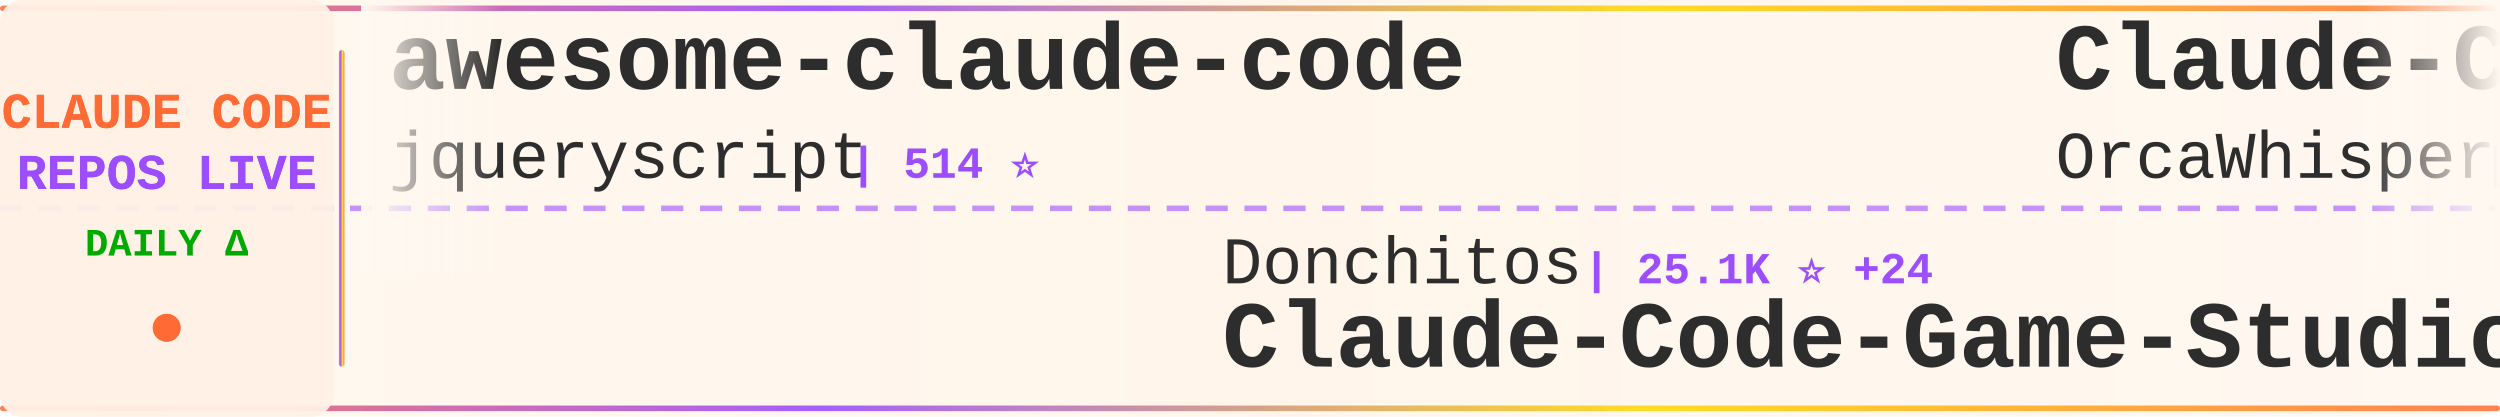
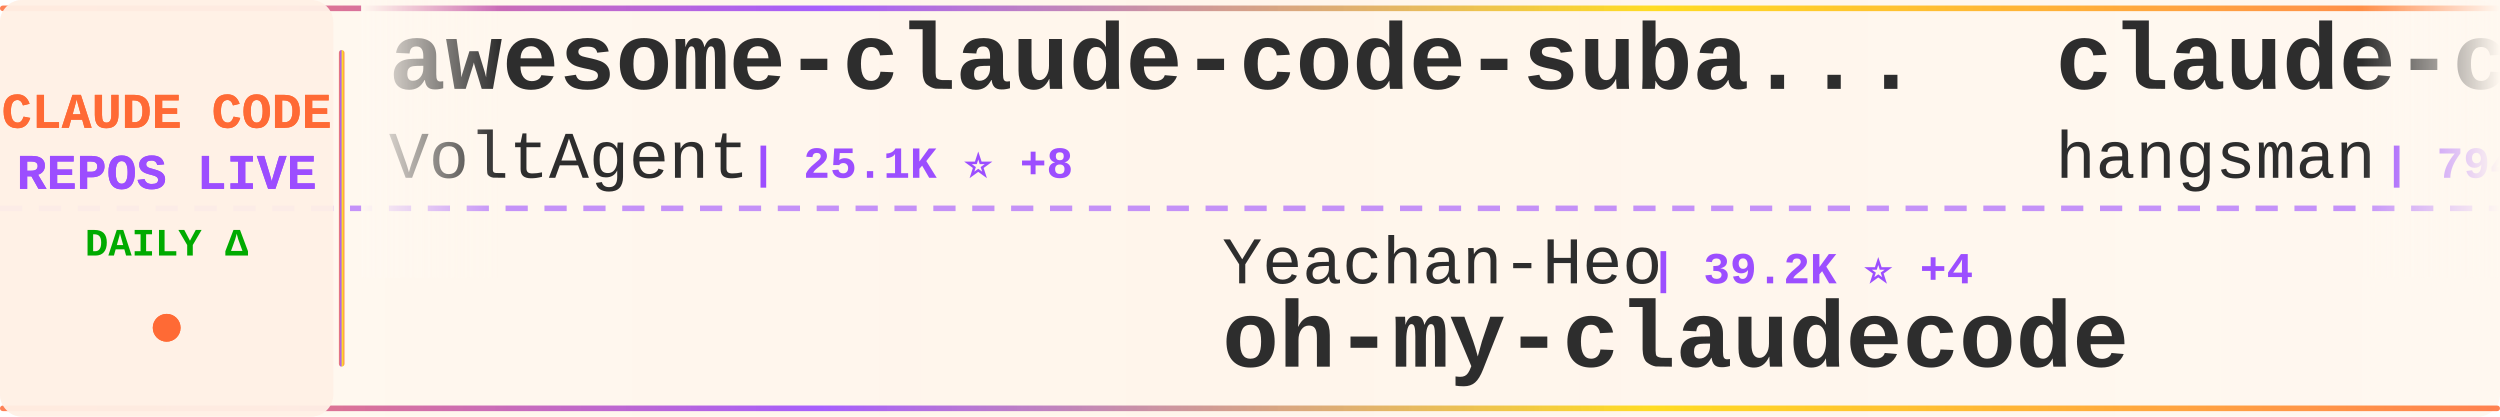
<svg xmlns="http://www.w3.org/2000/svg" width="900" height="150">
  <defs>
    <linearGradient id="tickerBg" x1="0%" y1="0%" x2="100%" y2="0%">
      <stop offset="0%" style="stop-color:#fff8f0;stop-opacity:0.98" />
      <stop offset="50%" style="stop-color:#fff5eb;stop-opacity:1" />
      <stop offset="100%" style="stop-color:#fff8f0;stop-opacity:0.98" />
    </linearGradient>
    <linearGradient id="borderGrad" x1="0%" y1="0%" x2="100%" y2="0%">
      <stop offset="0%" style="stop-color:#FF6B35;stop-opacity:0.85">
        <animate attributeName="stop-opacity" values="0.85;1;0.85" dur="2s" repeatCount="indefinite" />
      </stop>
      <stop offset="33%" style="stop-color:#9C4EFF;stop-opacity:0.9">
        <animate attributeName="stop-opacity" values="0.9;1;0.9" dur="2.2s" repeatCount="indefinite" />
      </stop>
      <stop offset="66%" style="stop-color:#FFD700;stop-opacity:0.85">
        <animate attributeName="stop-opacity" values="0.85;1;0.85" dur="1.8s" repeatCount="indefinite" />
      </stop>
      <stop offset="100%" style="stop-color:#FF6B35;stop-opacity:0.85">
        <animate attributeName="stop-opacity" values="0.85;1;0.85" dur="2s" repeatCount="indefinite" />
      </stop>
    </linearGradient>
    <filter id="textGlow">
      <feGaussianBlur stdDeviation="0.15" result="coloredBlur" />
      <feMerge>
        <feMergeNode in="coloredBlur" />
        <feMergeNode in="SourceGraphic" />
      </feMerge>
    </filter>
    <filter id="metricGlow">
      <feGaussianBlur stdDeviation="0.2" result="coloredBlur" />
      <feMerge>
        <feMergeNode in="coloredBlur" />
        <feMergeNode in="SourceGraphic" />
      </feMerge>
    </filter>
    <linearGradient id="leftFade" x1="0%" y1="0%" x2="100%" y2="0%">
      <stop offset="0%" style="stop-color:#fff8f0;stop-opacity:1" />
      <stop offset="100%" style="stop-color:#fff8f0;stop-opacity:0" />
    </linearGradient>
    <linearGradient id="rightFade" x1="0%" y1="0%" x2="100%" y2="0%">
      <stop offset="0%" style="stop-color:#fff8f0;stop-opacity:0" />
      <stop offset="100%" style="stop-color:#fff8f0;stop-opacity:1" />
    </linearGradient>
  </defs>
  <rect width="900" height="150" fill="url(#tickerBg)" rx="8" />
  <rect x="0" y="2" width="900" height="2" fill="url(#borderGrad)" rx="1" />
  <rect x="0" y="146" width="900" height="2" fill="url(#borderGrad)" rx="1" />
  <line x1="0" y1="75" x2="900" y2="75" stroke="#9C4EFF" stroke-width="2" stroke-dasharray="8 6" opacity="0.6" />
  <rect x="0" y="0" width="120" height="150" fill="#fff0e6" opacity="0.95" rx="8" />
  <text x="60" y="46" font-family="'Courier New', monospace" font-size="18" font-weight="bold" fill="#FF6B35" text-anchor="middle" filter="url(#textGlow)">
    CLAUDE CODE
  </text>
  <text x="60" y="68" font-family="'Courier New', monospace" font-size="18" font-weight="bold" fill="#9C4EFF" text-anchor="middle" filter="url(#textGlow)">
    REPOS LIVE
  </text>
  <text x="60" y="92" font-family="'Courier New', monospace" font-size="14" font-weight="bold" fill="#00aa00" text-anchor="middle">
    DAILY Δ
  </text>
  <circle cx="60" cy="118" r="5" fill="#FF6B35" filter="url(#metricGlow)">
    <animate attributeName="r" values="4;6;4" dur="1.5s" repeatCount="indefinite" />
    <animate attributeName="opacity" values="0.6;1;0.6" dur="1.5s" repeatCount="indefinite" />
  </circle>
  <rect x="122" y="18" width="2" height="114" fill="url(#borderGrad)" rx="1" />
  <clipPath id="tickerClip">
    <rect x="130" y="0" width="770" height="150" />
  </clipPath>
  <g clip-path="url(#tickerClip)">
    <g id="tickerItems">
      <animateTransform attributeName="transform" attributeType="XML" type="translate" from="0 0" to="-3000 0" dur="54s" repeatCount="indefinite" />
      <g transform="translate(0, 0)">
-         <text x="140" y="32" font-family="'Courier New', monospace" font-size="34" font-weight="bold" fill="#2d2d2d">awesome-claude-code</text>
-         <text x="140" y="64" font-family="'Courier New', monospace" font-size="24" font-weight="normal" fill="#2d2d2d" opacity="1.0">jqueryscript</text>
-         <text x="306" y="64" font-family="'Courier New', monospace" font-size="16" font-weight="bold" fill="#9C4EFF"> | 514 ⭐</text>
+         <text x="140" y="32" font-family="'Courier New', monospace" font-size="34" font-weight="bold" fill="#2d2d2d">awesome-claude-code-suba...</text>
+         <text x="140" y="64" font-family="'Courier New', monospace" font-size="24" font-weight="normal" fill="#2d2d2d" opacity="1.0">VoltAgent</text>
+         <text x="270" y="64" font-family="'Courier New', monospace" font-size="16" font-weight="bold" fill="#9C4EFF"> | 25.1K ⭐ +8</text>
      </g>
      <g transform="translate(300, 0)">
-         <text x="140" y="102" font-family="'Courier New', monospace" font-size="24" font-weight="normal" fill="#2d2d2d" opacity="1.0">Donchitos</text>
-         <text x="270" y="102" font-family="'Courier New', monospace" font-size="16" font-weight="bold" fill="#9C4EFF"> | 25.1K ⭐ +24</text>
-         <text x="140" y="132" font-family="'Courier New', monospace" font-size="34" font-weight="bold" fill="#2d2d2d">Claude-Code-Game-Studios</text>
+         <text x="140" y="102" font-family="'Courier New', monospace" font-size="24" font-weight="normal" fill="#2d2d2d" opacity="1.0">Yeachan-Heo</text>
+         <text x="294" y="102" font-family="'Courier New', monospace" font-size="16" font-weight="bold" fill="#9C4EFF"> | 39.2K ⭐ +4</text>
+         <text x="140" y="132" font-family="'Courier New', monospace" font-size="34" font-weight="bold" fill="#2d2d2d">oh-my-claudecode</text>
      </g>
      <g transform="translate(600, 0)">
-         <text x="140" y="32" font-family="'Courier New', monospace" font-size="34" font-weight="bold" fill="#2d2d2d">Claude-Code</text>
-         <text x="140" y="64" font-family="'Courier New', monospace" font-size="24" font-weight="normal" fill="#2d2d2d" opacity="1.0">OrcaWhisper</text>
-         <text x="294" y="64" font-family="'Courier New', monospace" font-size="16" font-weight="bold" fill="#9C4EFF"> | 96 ⭐</text>
+         <text x="140" y="32" font-family="'Courier New', monospace" font-size="34" font-weight="bold" fill="#2d2d2d">claude-code-source</text>
+         <text x="140" y="64" font-family="'Courier New', monospace" font-size="24" font-weight="normal" fill="#2d2d2d" opacity="1.0">hangsman</text>
+         <text x="258" y="64" font-family="'Courier New', monospace" font-size="16" font-weight="bold" fill="#9C4EFF"> | 794 ⭐</text>
      </g>
      <g transform="translate(900, 0)">
-         <text x="140" y="102" font-family="'Courier New', monospace" font-size="24" font-weight="normal" fill="#2d2d2d" opacity="1.0">pengchengneo</text>
-         <text x="306" y="102" font-family="'Courier New', monospace" font-size="16" font-weight="bold" fill="#9C4EFF"> | 1.8K ⭐ +1</text>
+         <text x="140" y="102" font-family="'Courier New', monospace" font-size="24" font-weight="normal" fill="#2d2d2d" opacity="1.0">huangserva</text>
+         <text x="282" y="102" font-family="'Courier New', monospace" font-size="16" font-weight="bold" fill="#9C4EFF"> | 628 ⭐</text>
+         <text x="140" y="132" font-family="'Courier New', monospace" font-size="34" font-weight="bold" fill="#2d2d2d">claude-code-cli</text>
+       </g>
+       <g transform="translate(1200, 0)">
+         <text x="140" y="32" font-family="'Courier New', monospace" font-size="34" font-weight="bold" fill="#2d2d2d">claude-code-proxy</text>
+         <text x="140" y="64" font-family="'Courier New', monospace" font-size="24" font-weight="normal" fill="#2d2d2d" opacity="1.0">fuergaosi233</text>
+         <text x="306" y="64" font-family="'Courier New', monospace" font-size="16" font-weight="bold" fill="#9C4EFF"> | 2.8K ⭐ +1</text>
+       </g>
+       <g transform="translate(1500, 0)">
+         <text x="140" y="102" font-family="'Courier New', monospace" font-size="24" font-weight="normal" fill="#2d2d2d" opacity="1.0">Pimzino</text>
+         <text x="246" y="102" font-family="'Courier New', monospace" font-size="16" font-weight="bold" fill="#9C4EFF"> | 3.9K ⭐</text>
+         <text x="140" y="132" font-family="'Courier New', monospace" font-size="34" font-weight="bold" fill="#2d2d2d">claude-code-spec-workflo...</text>
+       </g>
+       <g transform="translate(1800, 0)">
+         <text x="140" y="32" font-family="'Courier New', monospace" font-size="34" font-weight="bold" fill="#2d2d2d">claude-code-my-workflow</text>
+         <text x="140" y="64" font-family="'Courier New', monospace" font-size="24" font-weight="normal" fill="#2d2d2d" opacity="1.0">pedrohcgs</text>
+         <text x="270" y="64" font-family="'Courier New', monospace" font-size="16" font-weight="bold" fill="#9C4EFF"> | 1.6K ⭐ +2</text>
+       </g>
+       <g transform="translate(2100, 0)">
+         <text x="140" y="102" font-family="'Courier New', monospace" font-size="24" font-weight="normal" fill="#2d2d2d" opacity="1.0">OrcaWhisper</text>
+         <text x="294" y="102" font-family="'Courier New', monospace" font-size="16" font-weight="bold" fill="#9C4EFF"> | 96 ⭐</text>
        <text x="140" y="132" font-family="'Courier New', monospace" font-size="34" font-weight="bold" fill="#2d2d2d">Claude-Code</text>
      </g>
-       <g transform="translate(1200, 0)">
-         <text x="140" y="32" font-family="'Courier New', monospace" font-size="34" font-weight="bold" fill="#2d2d2d">claude-code-templates</text>
-         <text x="140" y="64" font-family="'Courier New', monospace" font-size="24" font-weight="normal" fill="#2d2d2d" opacity="1.0">davila7</text>
-         <text x="246" y="64" font-family="'Courier New', monospace" font-size="16" font-weight="bold" fill="#9C4EFF"> | 30.7K ⭐ +15</text>
-       </g>
-       <g transform="translate(1500, 0)">
-         <text x="140" y="102" font-family="'Courier New', monospace" font-size="24" font-weight="normal" fill="#2d2d2d" opacity="1.0">nicedreamzapp</text>
-         <text x="318" y="102" font-family="'Courier New', monospace" font-size="16" font-weight="bold" fill="#9C4EFF"> | 3.3K ⭐</text>
-         <text x="140" y="132" font-family="'Courier New', monospace" font-size="34" font-weight="bold" fill="#2d2d2d">claude-code-local</text>
-       </g>
-       <g transform="translate(1800, 0)">
-         <text x="140" y="32" font-family="'Courier New', monospace" font-size="34" font-weight="bold" fill="#2d2d2d">ralph-claude-code</text>
-         <text x="140" y="64" font-family="'Courier New', monospace" font-size="24" font-weight="normal" fill="#2d2d2d" opacity="1.0">frankbria</text>
-         <text x="270" y="64" font-family="'Courier New', monospace" font-size="16" font-weight="bold" fill="#9C4EFF"> | 9.6K ⭐</text>
-       </g>
-       <g transform="translate(2100, 0)">
-         <text x="140" y="102" font-family="'Courier New', monospace" font-size="24" font-weight="normal" fill="#2d2d2d" opacity="1.0">Chachamaru127</text>
-         <text x="318" y="102" font-family="'Courier New', monospace" font-size="16" font-weight="bold" fill="#9C4EFF"> | 3.1K ⭐</text>
-         <text x="140" y="132" font-family="'Courier New', monospace" font-size="34" font-weight="bold" fill="#2d2d2d">claude-code-harness</text>
-       </g>
      <g transform="translate(2400, 0)">
-         <text x="140" y="32" font-family="'Courier New', monospace" font-size="34" font-weight="bold" fill="#2d2d2d">claude-code-ultimate-gui...</text>
-         <text x="140" y="64" font-family="'Courier New', monospace" font-size="24" font-weight="normal" fill="#2d2d2d" opacity="1.0">FlorianBruniaux</text>
-         <text x="342" y="64" font-family="'Courier New', monospace" font-size="16" font-weight="bold" fill="#9C4EFF"> | 6.0K ⭐</text>
+         <text x="140" y="32" font-family="'Courier New', monospace" font-size="34" font-weight="bold" fill="#2d2d2d">Claude-code</text>
+         <text x="140" y="64" font-family="'Courier New', monospace" font-size="24" font-weight="normal" fill="#2d2d2d" opacity="1.0">zstmfhy</text>
+         <text x="246" y="64" font-family="'Courier New', monospace" font-size="16" font-weight="bold" fill="#9C4EFF"> | 189 ⭐</text>
      </g>
      <g transform="translate(2700, 0)">
-         <text x="140" y="102" font-family="'Courier New', monospace" font-size="24" font-weight="normal" fill="#2d2d2d" opacity="1.0">JrCx7scC</text>
-         <text x="258" y="102" font-family="'Courier New', monospace" font-size="16" font-weight="bold" fill="#9C4EFF"> | 376 ⭐</text>
-         <text x="140" y="132" font-family="'Courier New', monospace" font-size="34" font-weight="bold" fill="#2d2d2d">claude-code-source</text>
+         <text x="140" y="102" font-family="'Courier New', monospace" font-size="24" font-weight="normal" fill="#2d2d2d" opacity="1.0">liuup</text>
+         <text x="222" y="102" font-family="'Courier New', monospace" font-size="16" font-weight="bold" fill="#9C4EFF"> | 3.9K ⭐</text>
+         <text x="140" y="132" font-family="'Courier New', monospace" font-size="34" font-weight="bold" fill="#2d2d2d">claude-code-analysis</text>
      </g>
      <g transform="translate(3000, 0)">
-         <text x="140" y="32" font-family="'Courier New', monospace" font-size="34" font-weight="bold" fill="#2d2d2d">awesome-claude-code</text>
-         <text x="140" y="64" font-family="'Courier New', monospace" font-size="24" font-weight="normal" fill="#2d2d2d" opacity="1.0">jqueryscript</text>
-         <text x="306" y="64" font-family="'Courier New', monospace" font-size="16" font-weight="bold" fill="#9C4EFF"> | 514 ⭐</text>
+         <text x="140" y="32" font-family="'Courier New', monospace" font-size="34" font-weight="bold" fill="#2d2d2d">awesome-claude-code-suba...</text>
+         <text x="140" y="64" font-family="'Courier New', monospace" font-size="24" font-weight="normal" fill="#2d2d2d" opacity="1.0">VoltAgent</text>
+         <text x="270" y="64" font-family="'Courier New', monospace" font-size="16" font-weight="bold" fill="#9C4EFF"> | 25.1K ⭐ +8</text>
      </g>
      <g transform="translate(3300, 0)">
-         <text x="140" y="102" font-family="'Courier New', monospace" font-size="24" font-weight="normal" fill="#2d2d2d" opacity="1.0">Donchitos</text>
-         <text x="270" y="102" font-family="'Courier New', monospace" font-size="16" font-weight="bold" fill="#9C4EFF"> | 25.1K ⭐ +24</text>
-         <text x="140" y="132" font-family="'Courier New', monospace" font-size="34" font-weight="bold" fill="#2d2d2d">Claude-Code-Game-Studios</text>
+         <text x="140" y="102" font-family="'Courier New', monospace" font-size="24" font-weight="normal" fill="#2d2d2d" opacity="1.0">Yeachan-Heo</text>
+         <text x="294" y="102" font-family="'Courier New', monospace" font-size="16" font-weight="bold" fill="#9C4EFF"> | 39.2K ⭐ +4</text>
+         <text x="140" y="132" font-family="'Courier New', monospace" font-size="34" font-weight="bold" fill="#2d2d2d">oh-my-claudecode</text>
      </g>
      <g transform="translate(3600, 0)">
-         <text x="140" y="32" font-family="'Courier New', monospace" font-size="34" font-weight="bold" fill="#2d2d2d">Claude-Code</text>
-         <text x="140" y="64" font-family="'Courier New', monospace" font-size="24" font-weight="normal" fill="#2d2d2d" opacity="1.0">OrcaWhisper</text>
-         <text x="294" y="64" font-family="'Courier New', monospace" font-size="16" font-weight="bold" fill="#9C4EFF"> | 96 ⭐</text>
+         <text x="140" y="32" font-family="'Courier New', monospace" font-size="34" font-weight="bold" fill="#2d2d2d">claude-code-source</text>
+         <text x="140" y="64" font-family="'Courier New', monospace" font-size="24" font-weight="normal" fill="#2d2d2d" opacity="1.0">hangsman</text>
+         <text x="258" y="64" font-family="'Courier New', monospace" font-size="16" font-weight="bold" fill="#9C4EFF"> | 794 ⭐</text>
      </g>
      <g transform="translate(3900, 0)">
-         <text x="140" y="102" font-family="'Courier New', monospace" font-size="24" font-weight="normal" fill="#2d2d2d" opacity="1.0">pengchengneo</text>
-         <text x="306" y="102" font-family="'Courier New', monospace" font-size="16" font-weight="bold" fill="#9C4EFF"> | 1.8K ⭐ +1</text>
-         <text x="140" y="132" font-family="'Courier New', monospace" font-size="34" font-weight="bold" fill="#2d2d2d">Claude-Code</text>
+         <text x="140" y="102" font-family="'Courier New', monospace" font-size="24" font-weight="normal" fill="#2d2d2d" opacity="1.0">huangserva</text>
+         <text x="282" y="102" font-family="'Courier New', monospace" font-size="16" font-weight="bold" fill="#9C4EFF"> | 628 ⭐</text>
+         <text x="140" y="132" font-family="'Courier New', monospace" font-size="34" font-weight="bold" fill="#2d2d2d">claude-code-cli</text>
      </g>
    </g>
  </g>
  <rect x="130" y="0" width="50" height="100" fill="url(#leftFade)" />
  <rect x="850" y="0" width="50" height="100" fill="url(#rightFade)" />
</svg>
